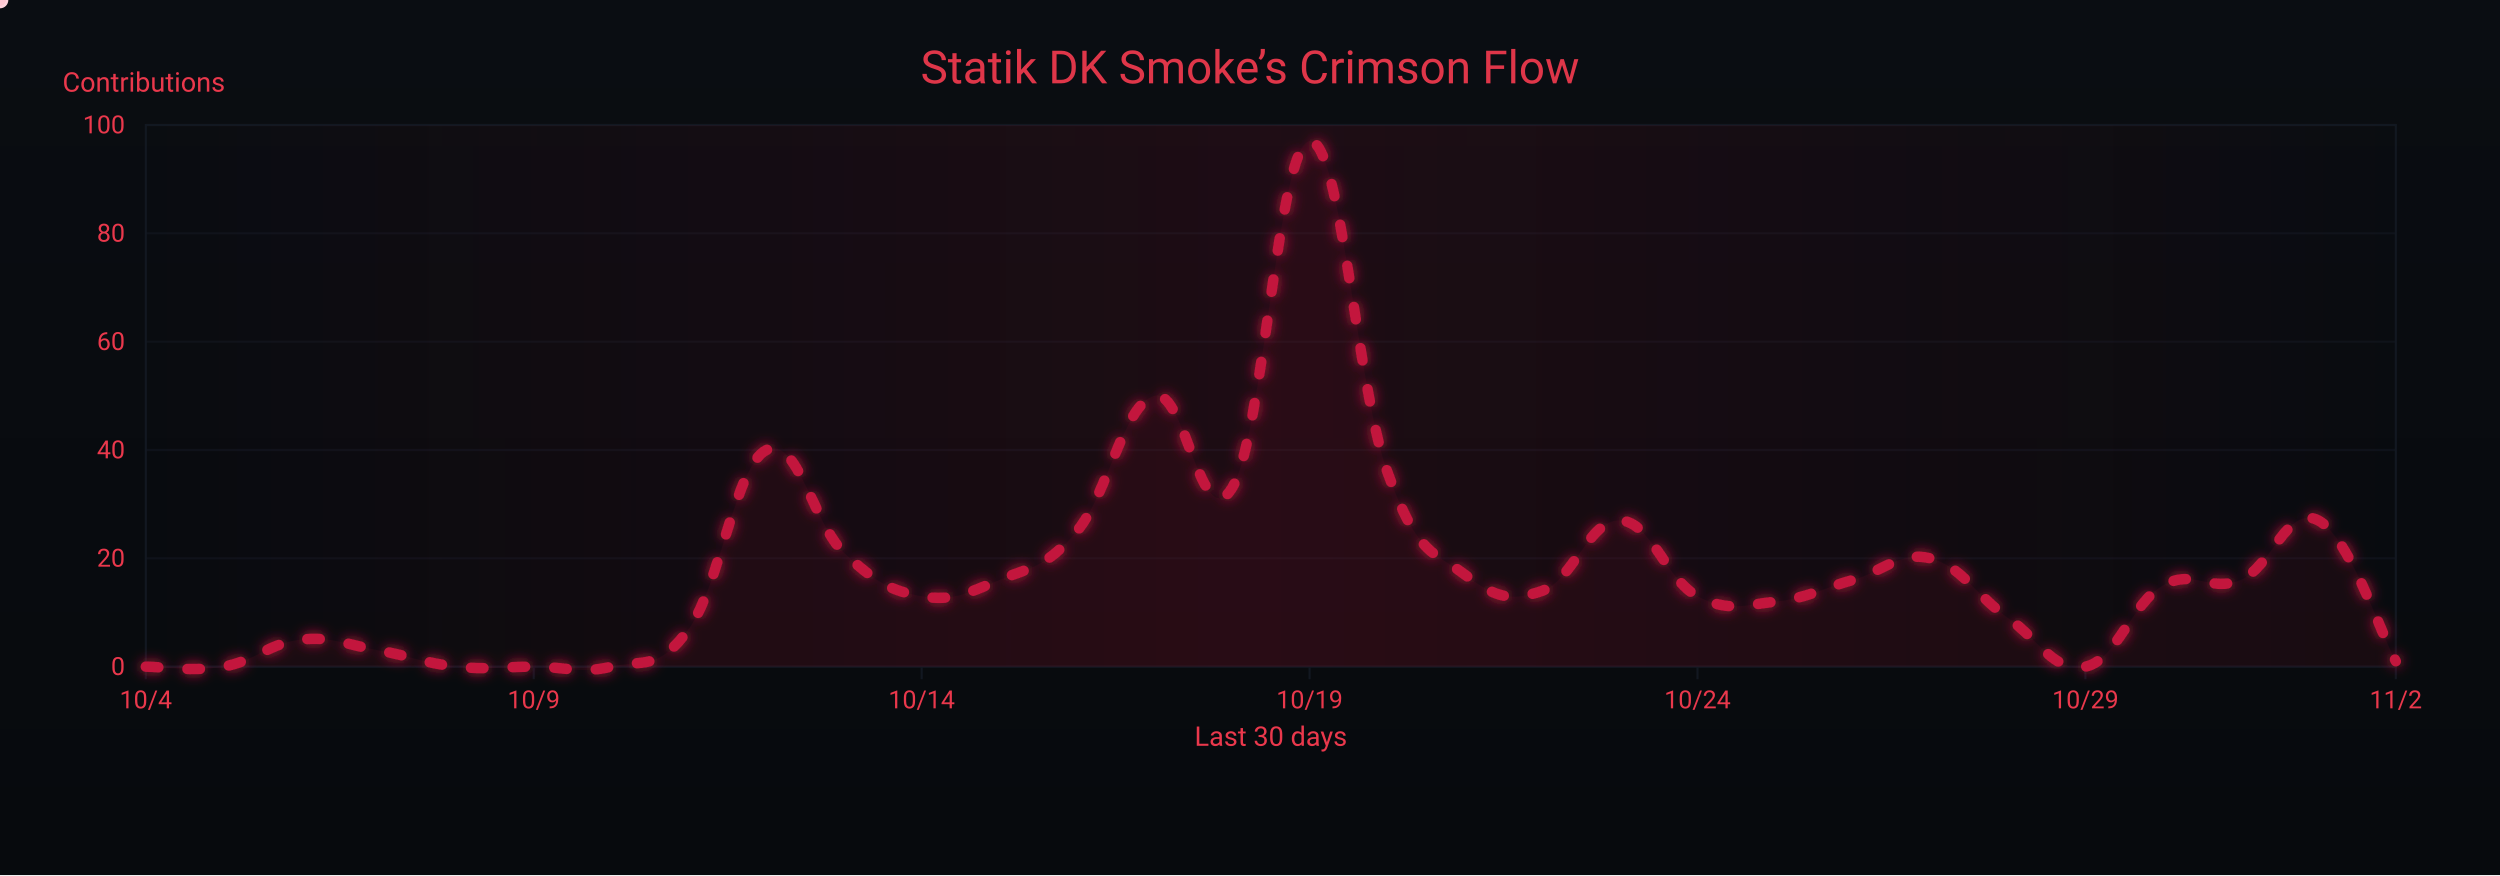
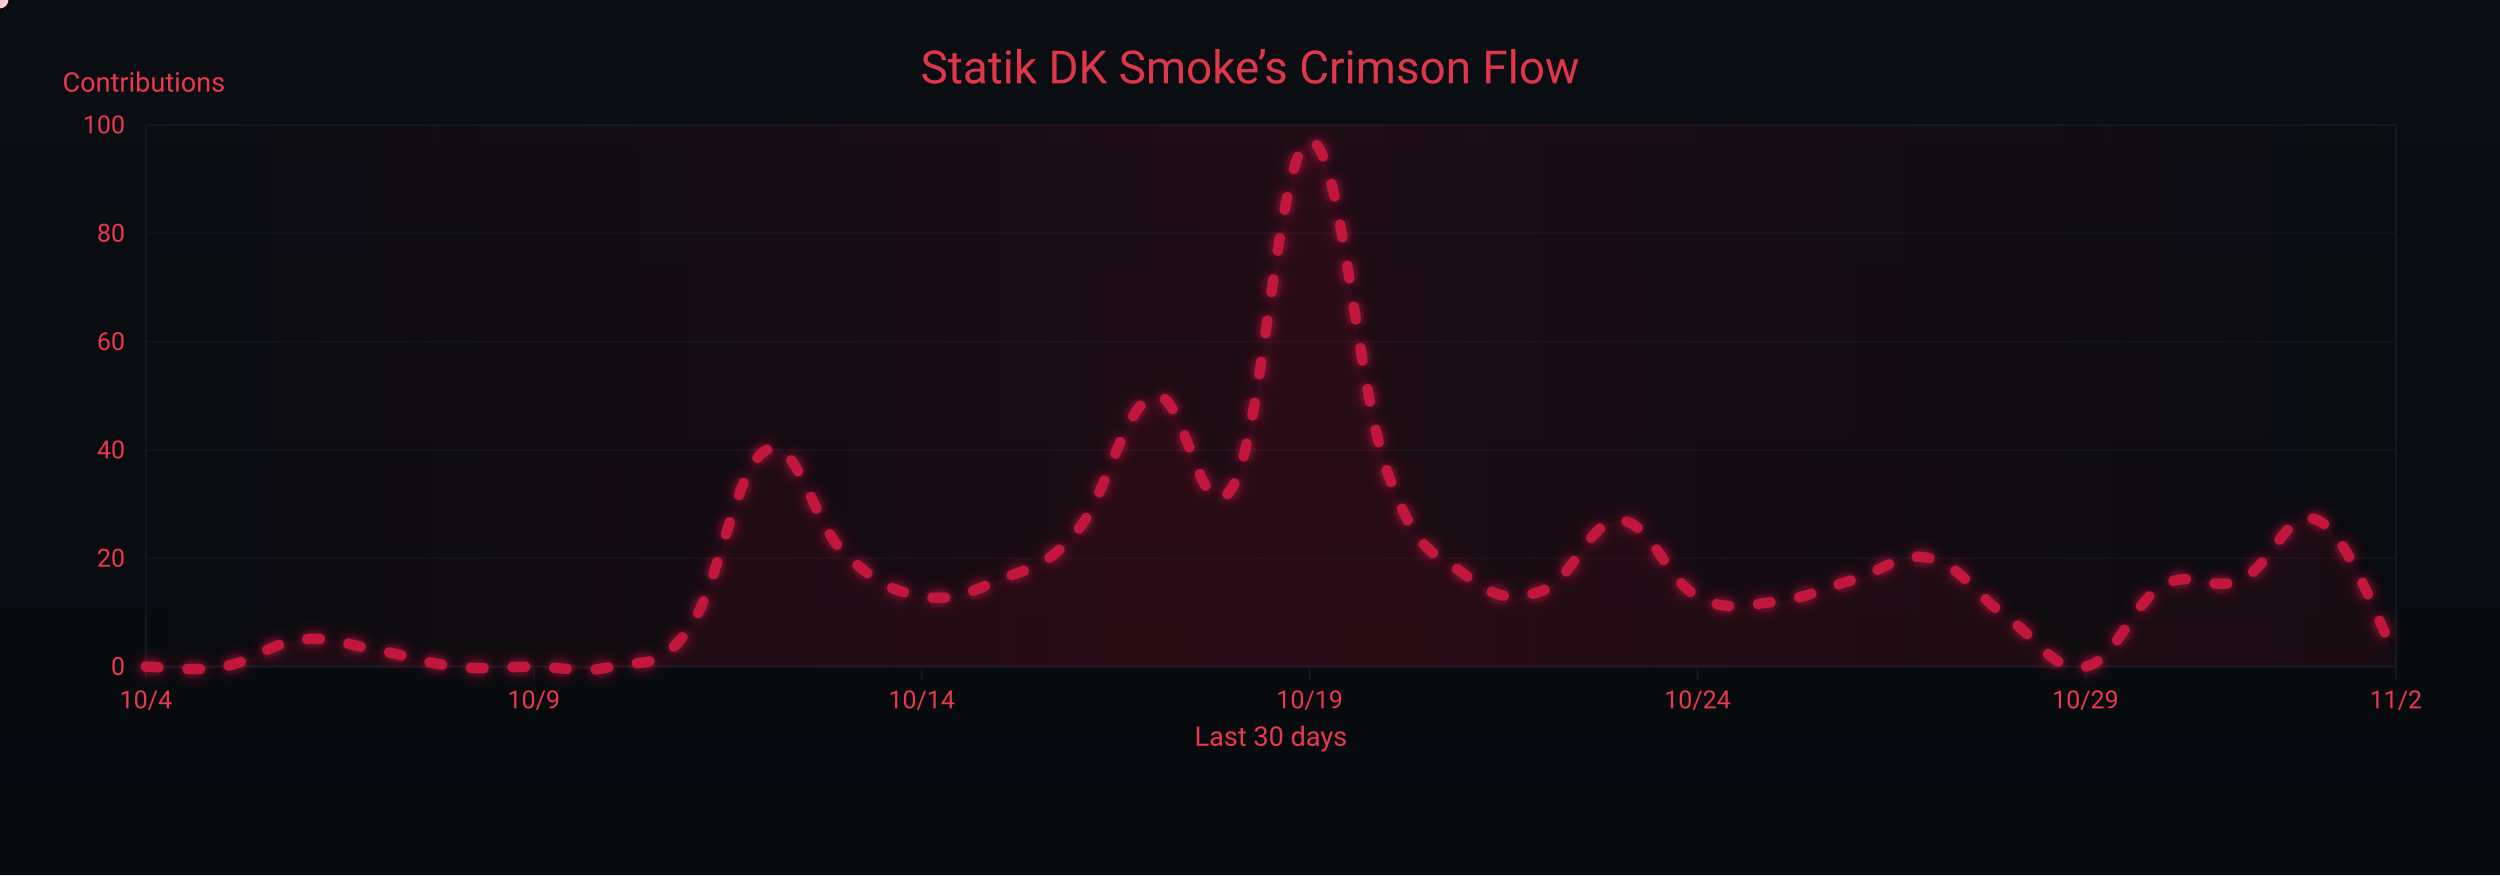
<svg xmlns="http://www.w3.org/2000/svg" width="1200" height="420" viewBox="0 0 1200 420" role="img" aria-label="Crimson Flow Graph">
  <defs>
    <linearGradient id="bgGrad" x1="0" y1="0" x2="0" y2="1">
      <stop offset="0%" stop-color="#0a0d12" />
      <stop offset="100%" stop-color="#070a0d" />
    </linearGradient>
    <filter id="glow">
      <feGaussianBlur stdDeviation="3" result="b1" />
      <feMerge>
        <feMergeNode in="b1" />
        <feMergeNode in="SourceGraphic" />
      </feMerge>
    </filter>
    <linearGradient id="sheen" x1="0" y1="0" x2="1" y2="0">
      <stop offset="0%" stop-color="#9b0e2a" stop-opacity="0" />
      <stop offset="50%" stop-color="#9b0e2a" stop-opacity=".14" />
      <stop offset="100%" stop-color="#9b0e2a" stop-opacity="0" />
      <animateTransform attributeName="gradientTransform" type="translate" from="-1 0" to="1 0" dur="9s" repeatCount="indefinite" />
    </linearGradient>
  </defs>
  <rect width="1200" height="420" fill="url(#bgGrad)" />
  <rect x="70" y="60" width="1080" height="260" fill="none" stroke="#121821" stroke-width="1" />
  <g font-family="ui-sans-serif,system-ui,-apple-system,Segoe UI,Roboto,Ubuntu,Arial" font-size="12">
    <path d="M70,320.0 H1150" stroke="#121821" stroke-width="1" opacity="0.6" />
    <text x="60" y="324.0" text-anchor="end" fill="#ea384c">0</text>
    <path d="M70,268.0 H1150" stroke="#121821" stroke-width="1" opacity="0.6" />
    <text x="60" y="272.0" text-anchor="end" fill="#ea384c">20</text>
    <path d="M70,216.0 H1150" stroke="#121821" stroke-width="1" opacity="0.6" />
    <text x="60" y="220.0" text-anchor="end" fill="#ea384c">40</text>
    <path d="M70,164.0 H1150" stroke="#121821" stroke-width="1" opacity="0.6" />
    <text x="60" y="168.0" text-anchor="end" fill="#ea384c">60</text>
    <path d="M70,112.0 H1150" stroke="#121821" stroke-width="1" opacity="0.6" />
    <text x="60" y="116.0" text-anchor="end" fill="#ea384c">80</text>
    <path d="M70,60.0 H1150" stroke="#121821" stroke-width="1" opacity="0.6" />
    <text x="60" y="64.0" text-anchor="end" fill="#ea384c">100</text>
    <text x="30" y="44" fill="#ea384c" font-size="13">Contributions</text>
  </g>
  <g font-family="ui-sans-serif,system-ui,-apple-system,Segoe UI,Roboto,Ubuntu,Arial" font-size="12">
    <path d="M70.0,320 V326" stroke="#121821" stroke-width="1" />
    <text x="70.0" y="340" text-anchor="middle" fill="#ea384c">10/4</text>
    <path d="M256.2,320 V326" stroke="#121821" stroke-width="1" />
    <text x="256.2" y="340" text-anchor="middle" fill="#ea384c">10/9</text>
    <path d="M442.4,320 V326" stroke="#121821" stroke-width="1" />
    <text x="442.4" y="340" text-anchor="middle" fill="#ea384c">10/14</text>
    <path d="M628.6,320 V326" stroke="#121821" stroke-width="1" />
    <text x="628.6" y="340" text-anchor="middle" fill="#ea384c">10/19</text>
    <path d="M814.8,320 V326" stroke="#121821" stroke-width="1" />
    <text x="814.8" y="340" text-anchor="middle" fill="#ea384c">10/24</text>
    <path d="M1001.0,320 V326" stroke="#121821" stroke-width="1" />
    <text x="1001.0" y="340" text-anchor="middle" fill="#ea384c">10/29</text>
    <path d="M1150.0,320 V326" stroke="#121821" stroke-width="1" />
    <text x="1150.0" y="340" text-anchor="middle" fill="#ea384c">11/2</text>
    <text x="610" y="358" text-anchor="middle" fill="#ea384c" font-size="13">Last 30 days</text>
  </g>
  <rect x="70" y="60" width="1080" height="260" fill="url(#sheen)" />
  <text x="600" y="40" text-anchor="middle" font-family="ui-sans-serif,system-ui,-apple-system,Segoe UI,Roboto,Ubuntu,Arial" font-size="22" fill="#ea384c" opacity=".95">Statik DK Smoke’s Crimson Flow</text>
-   <path d="M70.0,320.0 C77.4,320.0 92.3,322.6 107.2,320.0 C122.1,317.4 129.6,308.6 144.5,307.0 C159.4,305.4 166.8,309.6 181.7,312.2 C196.6,314.8 204.1,318.4 219.0,320.0 C233.9,321.6 241.3,320.0 256.2,320.0 C271.1,320.0 278.6,323.6 293.4,320.0 C308.3,316.4 315.8,322.6 330.7,301.8 C345.6,281.0 353.0,223.3 367.9,216.0 C382.8,208.7 390.3,251.4 405.2,265.4 C420.1,279.4 427.5,283.6 442.4,286.2 C457.3,288.8 464.8,284.6 479.7,278.4 C494.6,272.2 502.0,272.7 516.9,255.0 C531.8,237.3 539.2,194.2 554.1,190.0 C569.0,185.8 576.5,258.6 591.4,234.2 C606.3,209.8 613.7,69.4 628.6,67.8 C643.5,66.2 651.0,184.8 665.9,226.4 C680.8,268.0 688.2,264.4 703.1,275.8 C718.0,287.2 725.4,288.8 740.3,283.6 C755.2,278.4 762.7,249.3 777.6,249.8 C792.5,250.3 799.9,278.4 814.8,286.2 C829.7,294.0 837.2,290.4 852.1,288.8 C867.0,287.2 874.4,282.6 889.3,278.4 C904.2,274.2 911.7,264.4 926.6,268.0 C941.4,271.6 948.9,286.2 963.8,296.6 C978.7,307.0 986.1,323.1 1001.0,320.0 C1015.9,316.9 1023.4,289.3 1038.3,281.0 C1053.2,272.7 1060.6,284.6 1075.5,278.4 C1090.4,272.2 1097.9,242.0 1112.8,249.8 C1127.7,257.6 1142.6,303.9 1150.0,317.4 L 1150,320 L 70,320 Z" fill="#7a0f26" opacity=".13">
+   <path d="M70.0,320.0 C77.4,320.0 92.3,322.6 107.2,320.0 C122.1,317.4 129.6,308.6 144.5,307.0 C159.4,305.4 166.8,309.6 181.7,312.2 C196.6,314.8 204.1,318.4 219.0,320.0 C233.9,321.6 241.3,320.0 256.2,320.0 C271.1,320.0 278.6,323.6 293.4,320.0 C308.3,316.4 315.8,322.6 330.7,301.8 C345.6,281.0 353.0,223.3 367.9,216.0 C382.8,208.7 390.3,251.4 405.2,265.4 C420.1,279.4 427.5,283.6 442.4,286.2 C457.3,288.8 464.8,284.6 479.7,278.4 C494.6,272.2 502.0,272.7 516.9,255.0 C531.8,237.3 539.2,194.2 554.1,190.0 C569.0,185.8 576.5,258.6 591.4,234.2 C606.3,209.8 613.7,69.4 628.6,67.8 C643.5,66.2 651.0,184.8 665.9,226.4 C680.8,268.0 688.2,264.4 703.1,275.8 C718.0,287.2 725.4,288.8 740.3,283.6 C755.2,278.4 762.7,249.3 777.6,249.8 C792.5,250.3 799.9,278.4 814.8,286.2 C829.7,294.0 837.2,290.4 852.1,288.8 C867.0,287.2 874.4,282.6 889.3,278.4 C904.2,274.2 911.7,264.4 926.6,268.0 C941.4,271.6 948.9,286.2 963.8,296.6 C978.7,307.0 986.1,323.1 1001.0,320.0 C1015.9,316.9 1023.4,289.3 1038.3,281.0 C1053.2,272.7 1060.6,284.6 1075.5,278.4 C1090.4,272.2 1097.9,242.5 1112.8,249.8 C1127.7,257.1 1142.6,301.8 1150.0,314.8 L 1150,320 L 70,320 Z" fill="#7a0f26" opacity=".13">
    <animate attributeName="opacity" values=".10;.17;.10" dur="6s" repeatCount="indefinite" />
  </path>
-   <path id="curve" d="M70.0,320.0 C77.4,320.0 92.3,322.6 107.2,320.0 C122.1,317.4 129.6,308.6 144.5,307.0 C159.4,305.4 166.8,309.6 181.7,312.2 C196.6,314.8 204.1,318.4 219.0,320.0 C233.9,321.6 241.3,320.0 256.2,320.0 C271.1,320.0 278.6,323.6 293.4,320.0 C308.3,316.4 315.8,322.6 330.7,301.8 C345.6,281.0 353.0,223.3 367.9,216.0 C382.8,208.7 390.3,251.4 405.2,265.4 C420.1,279.4 427.5,283.6 442.4,286.2 C457.3,288.8 464.8,284.6 479.7,278.4 C494.6,272.2 502.0,272.7 516.9,255.0 C531.8,237.3 539.2,194.2 554.1,190.0 C569.0,185.8 576.5,258.6 591.4,234.2 C606.3,209.8 613.7,69.4 628.6,67.8 C643.5,66.2 651.0,184.8 665.9,226.4 C680.8,268.0 688.2,264.4 703.1,275.8 C718.0,287.2 725.4,288.8 740.3,283.6 C755.2,278.4 762.7,249.3 777.6,249.8 C792.5,250.3 799.9,278.4 814.8,286.2 C829.7,294.0 837.2,290.4 852.1,288.8 C867.0,287.2 874.4,282.6 889.3,278.4 C904.2,274.2 911.7,264.4 926.6,268.0 C941.4,271.6 948.9,286.2 963.8,296.6 C978.7,307.0 986.1,323.1 1001.0,320.0 C1015.9,316.9 1023.4,289.3 1038.3,281.0 C1053.2,272.7 1060.6,284.6 1075.5,278.4 C1090.4,272.2 1097.9,242.0 1112.8,249.8 C1127.7,257.6 1142.6,303.9 1150.0,317.4" fill="none" stroke="#c3193d" stroke-width="5" stroke-linecap="round" stroke-linejoin="round" stroke-dasharray="6 14" filter="url(#glow)">
+   <path id="curve" d="M70.0,320.0 C77.4,320.0 92.3,322.6 107.2,320.0 C122.1,317.4 129.6,308.6 144.5,307.0 C159.4,305.4 166.8,309.6 181.7,312.2 C196.6,314.8 204.1,318.4 219.0,320.0 C233.9,321.6 241.3,320.0 256.2,320.0 C271.1,320.0 278.6,323.6 293.4,320.0 C308.3,316.4 315.8,322.6 330.7,301.8 C345.6,281.0 353.0,223.3 367.9,216.0 C382.8,208.7 390.3,251.4 405.2,265.4 C420.1,279.4 427.5,283.6 442.4,286.2 C457.3,288.8 464.8,284.6 479.7,278.4 C494.6,272.2 502.0,272.7 516.9,255.0 C531.8,237.3 539.2,194.2 554.1,190.0 C569.0,185.8 576.5,258.6 591.4,234.2 C606.3,209.8 613.7,69.4 628.6,67.8 C643.5,66.2 651.0,184.8 665.9,226.4 C680.8,268.0 688.2,264.4 703.1,275.8 C718.0,287.2 725.4,288.8 740.3,283.6 C755.2,278.4 762.7,249.3 777.6,249.8 C792.5,250.3 799.9,278.4 814.8,286.2 C829.7,294.0 837.2,290.4 852.1,288.8 C867.0,287.2 874.4,282.6 889.3,278.4 C904.2,274.2 911.7,264.4 926.6,268.0 C941.4,271.6 948.9,286.2 963.8,296.6 C978.7,307.0 986.1,323.1 1001.0,320.0 C1015.9,316.9 1023.4,289.3 1038.3,281.0 C1053.2,272.7 1060.6,284.6 1075.5,278.4 C1090.4,272.2 1097.9,242.5 1112.8,249.8 C1127.7,257.1 1142.6,301.8 1150.0,314.8" fill="none" stroke="#c3193d" stroke-width="5" stroke-linecap="round" stroke-linejoin="round" stroke-dasharray="6 14" filter="url(#glow)">
    <animate attributeName="stroke-dashoffset" values="0;-220" dur="4.8s" repeatCount="indefinite" />
  </path>
  <g fill="#ffd1db">
    <circle r="4">
      <animateMotion dur="7s" rotate="auto" repeatCount="indefinite">
        <mpath href="#curve" />
      </animateMotion>
      <animate attributeName="opacity" values="1;.3;1" dur="2.2s" repeatCount="indefinite" />
    </circle>
    <circle r="3" fill="#ffffff">
      <animateMotion dur="8.2s" begin="1s" rotate="auto" repeatCount="indefinite">
        <mpath href="#curve" />
      </animateMotion>
      <animate attributeName="opacity" values=".7;.2;.7" dur="2.4s" repeatCount="indefinite" />
    </circle>
    <circle r="3" fill="#ffc7d3">
      <animateMotion dur="6s" begin="2s" rotate="auto" repeatCount="indefinite">
        <mpath href="#curve" />
      </animateMotion>
      <animate attributeName="opacity" values=".8;.3;.8" dur="2s" repeatCount="indefinite" />
    </circle>
  </g>
</svg>
